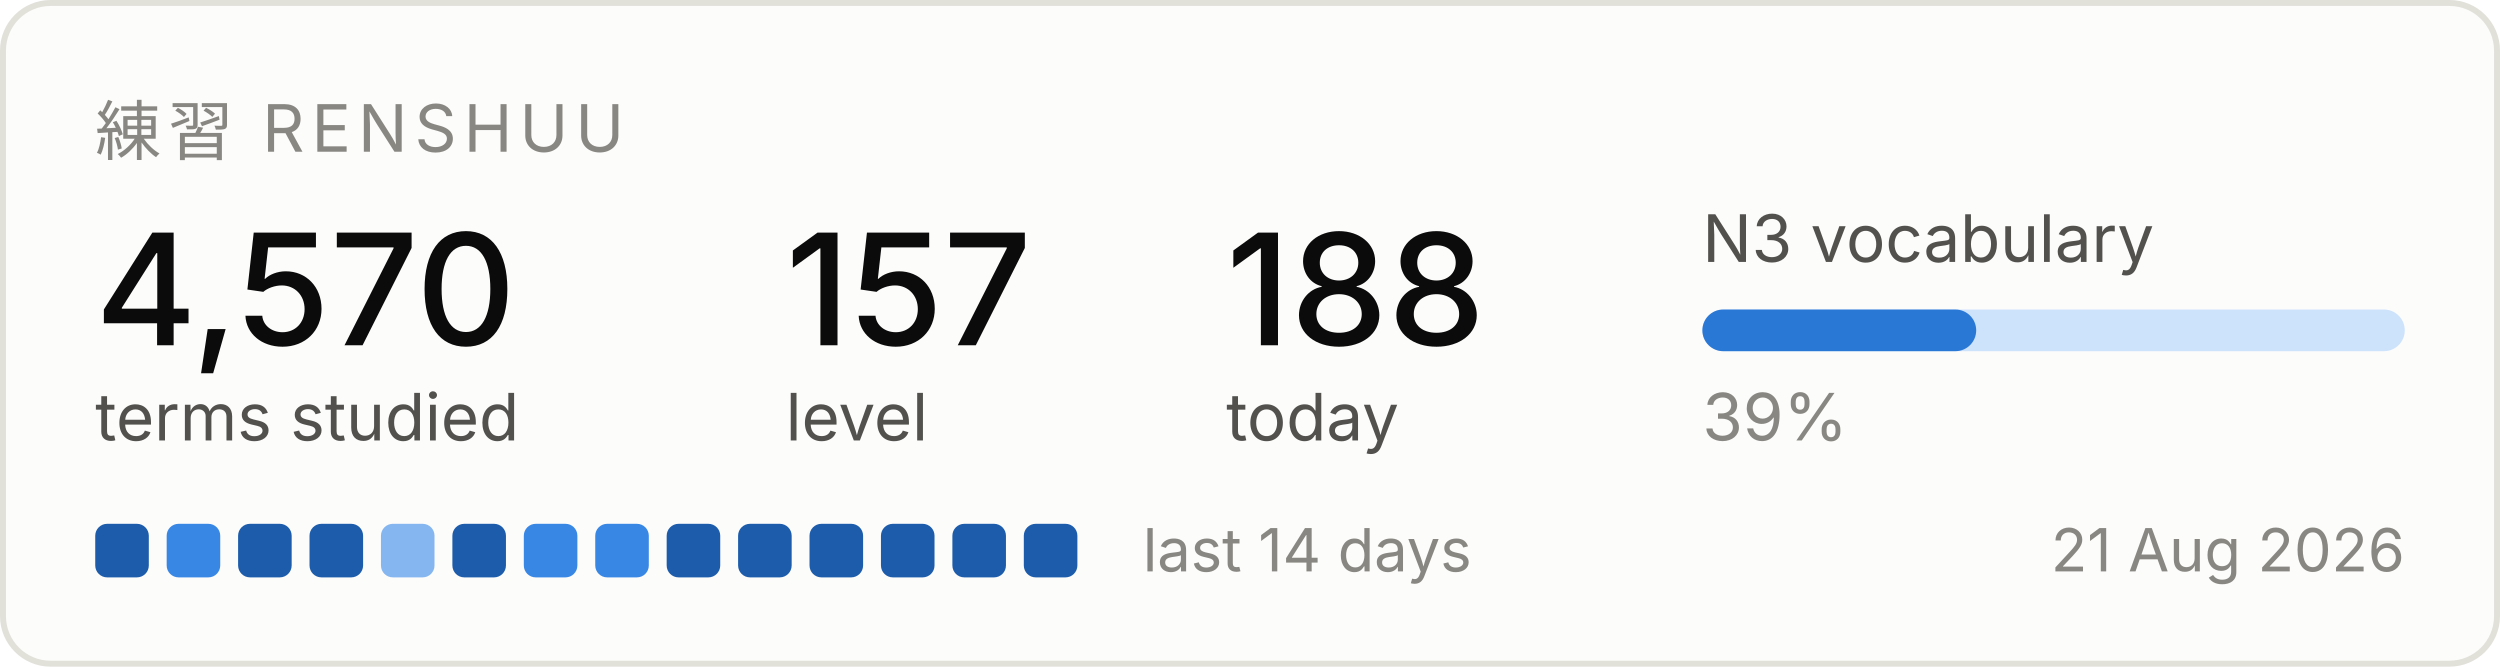
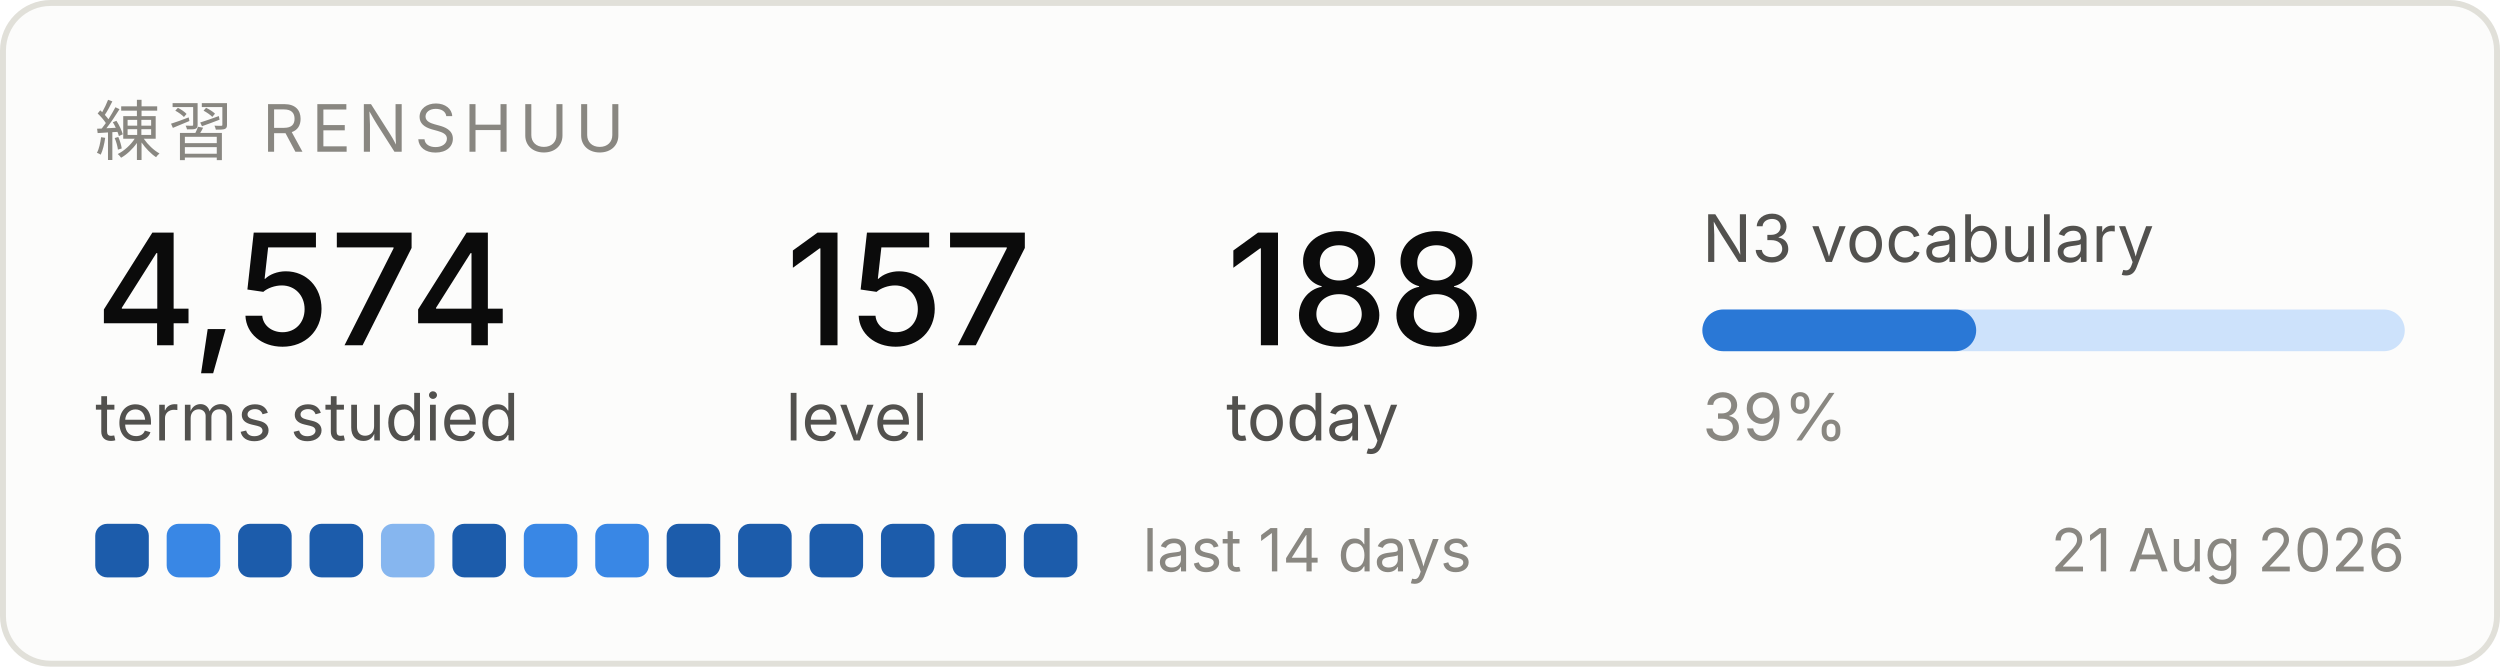
<svg xmlns="http://www.w3.org/2000/svg" width="420" height="112" viewBox="0 0 420 112" role="img" aria-label="Renshuu study progress">
  <rect x="0.5" y="0.5" width="419" height="111" rx="8" fill="#fcfcfb" stroke="#e1e0d9" />
  <text x="16" y="26" font-family="system-ui, -apple-system, Segoe UI, sans-serif" font-size="11" fill="#898781" letter-spacing="1.2">練習  RENSHUU</text>
-   <text x="16" y="58" font-family="system-ui, -apple-system, Segoe UI, sans-serif" font-size="26" fill="#0b0b0b" font-weight="500">4,570</text>
+   <text x="16" y="58" font-family="system-ui, -apple-system, Segoe UI, sans-serif" font-size="26" fill="#0b0b0b" font-weight="500">4,574</text>
  <text x="16" y="74" font-family="system-ui, -apple-system, Segoe UI, sans-serif" font-size="11" fill="#52514e">terms studied</text>
  <text x="132" y="58" font-family="system-ui, -apple-system, Segoe UI, sans-serif" font-size="26" fill="#0b0b0b" font-weight="500">157</text>
  <text x="132" y="74" font-family="system-ui, -apple-system, Segoe UI, sans-serif" font-size="11" fill="#52514e">level</text>
  <text x="206" y="58" font-family="system-ui, -apple-system, Segoe UI, sans-serif" font-size="26" fill="#0b0b0b" font-weight="500">188</text>
  <text x="206" y="74" font-family="system-ui, -apple-system, Segoe UI, sans-serif" font-size="11" fill="#52514e">today</text>
  <text x="286" y="44" font-family="system-ui, -apple-system, Segoe UI, sans-serif" font-size="11" fill="#52514e">N3 vocabulary</text>
  <rect x="286" y="52" width="118" height="7" rx="3.5" fill="#cde2fb" />
  <rect x="286" y="52" width="46" height="7" rx="3.5" fill="#2a78d6" />
  <text x="286" y="74" font-family="system-ui, -apple-system, Segoe UI, sans-serif" font-size="11" fill="#898781">39%</text>
  <rect x="16" y="88" width="9" height="9" rx="2" fill="#1c5cab" />
  <rect x="28" y="88" width="9" height="9" rx="2" fill="#3987e5" />
  <rect x="40" y="88" width="9" height="9" rx="2" fill="#1c5cab" />
  <rect x="52" y="88" width="9" height="9" rx="2" fill="#1c5cab" />
  <rect x="64" y="88" width="9" height="9" rx="2" fill="#86b6ef" />
  <rect x="76" y="88" width="9" height="9" rx="2" fill="#1c5cab" />
  <rect x="88" y="88" width="9" height="9" rx="2" fill="#3987e5" />
  <rect x="100" y="88" width="9" height="9" rx="2" fill="#3987e5" />
  <rect x="112" y="88" width="9" height="9" rx="2" fill="#1c5cab" />
  <rect x="124" y="88" width="9" height="9" rx="2" fill="#1c5cab" />
  <rect x="136" y="88" width="9" height="9" rx="2" fill="#1c5cab" />
  <rect x="148" y="88" width="9" height="9" rx="2" fill="#1c5cab" />
  <rect x="160" y="88" width="9" height="9" rx="2" fill="#1c5cab" />
  <rect x="172" y="88" width="9" height="9" rx="2" fill="#1c5cab" />
  <text x="192" y="96" font-family="system-ui, -apple-system, Segoe UI, sans-serif" font-size="10" fill="#898781">last 14 days</text>
  <text x="404" y="96" font-family="system-ui, -apple-system, Segoe UI, sans-serif" font-size="10" fill="#898781" text-anchor="end">21 Aug 2026</text>
</svg>
